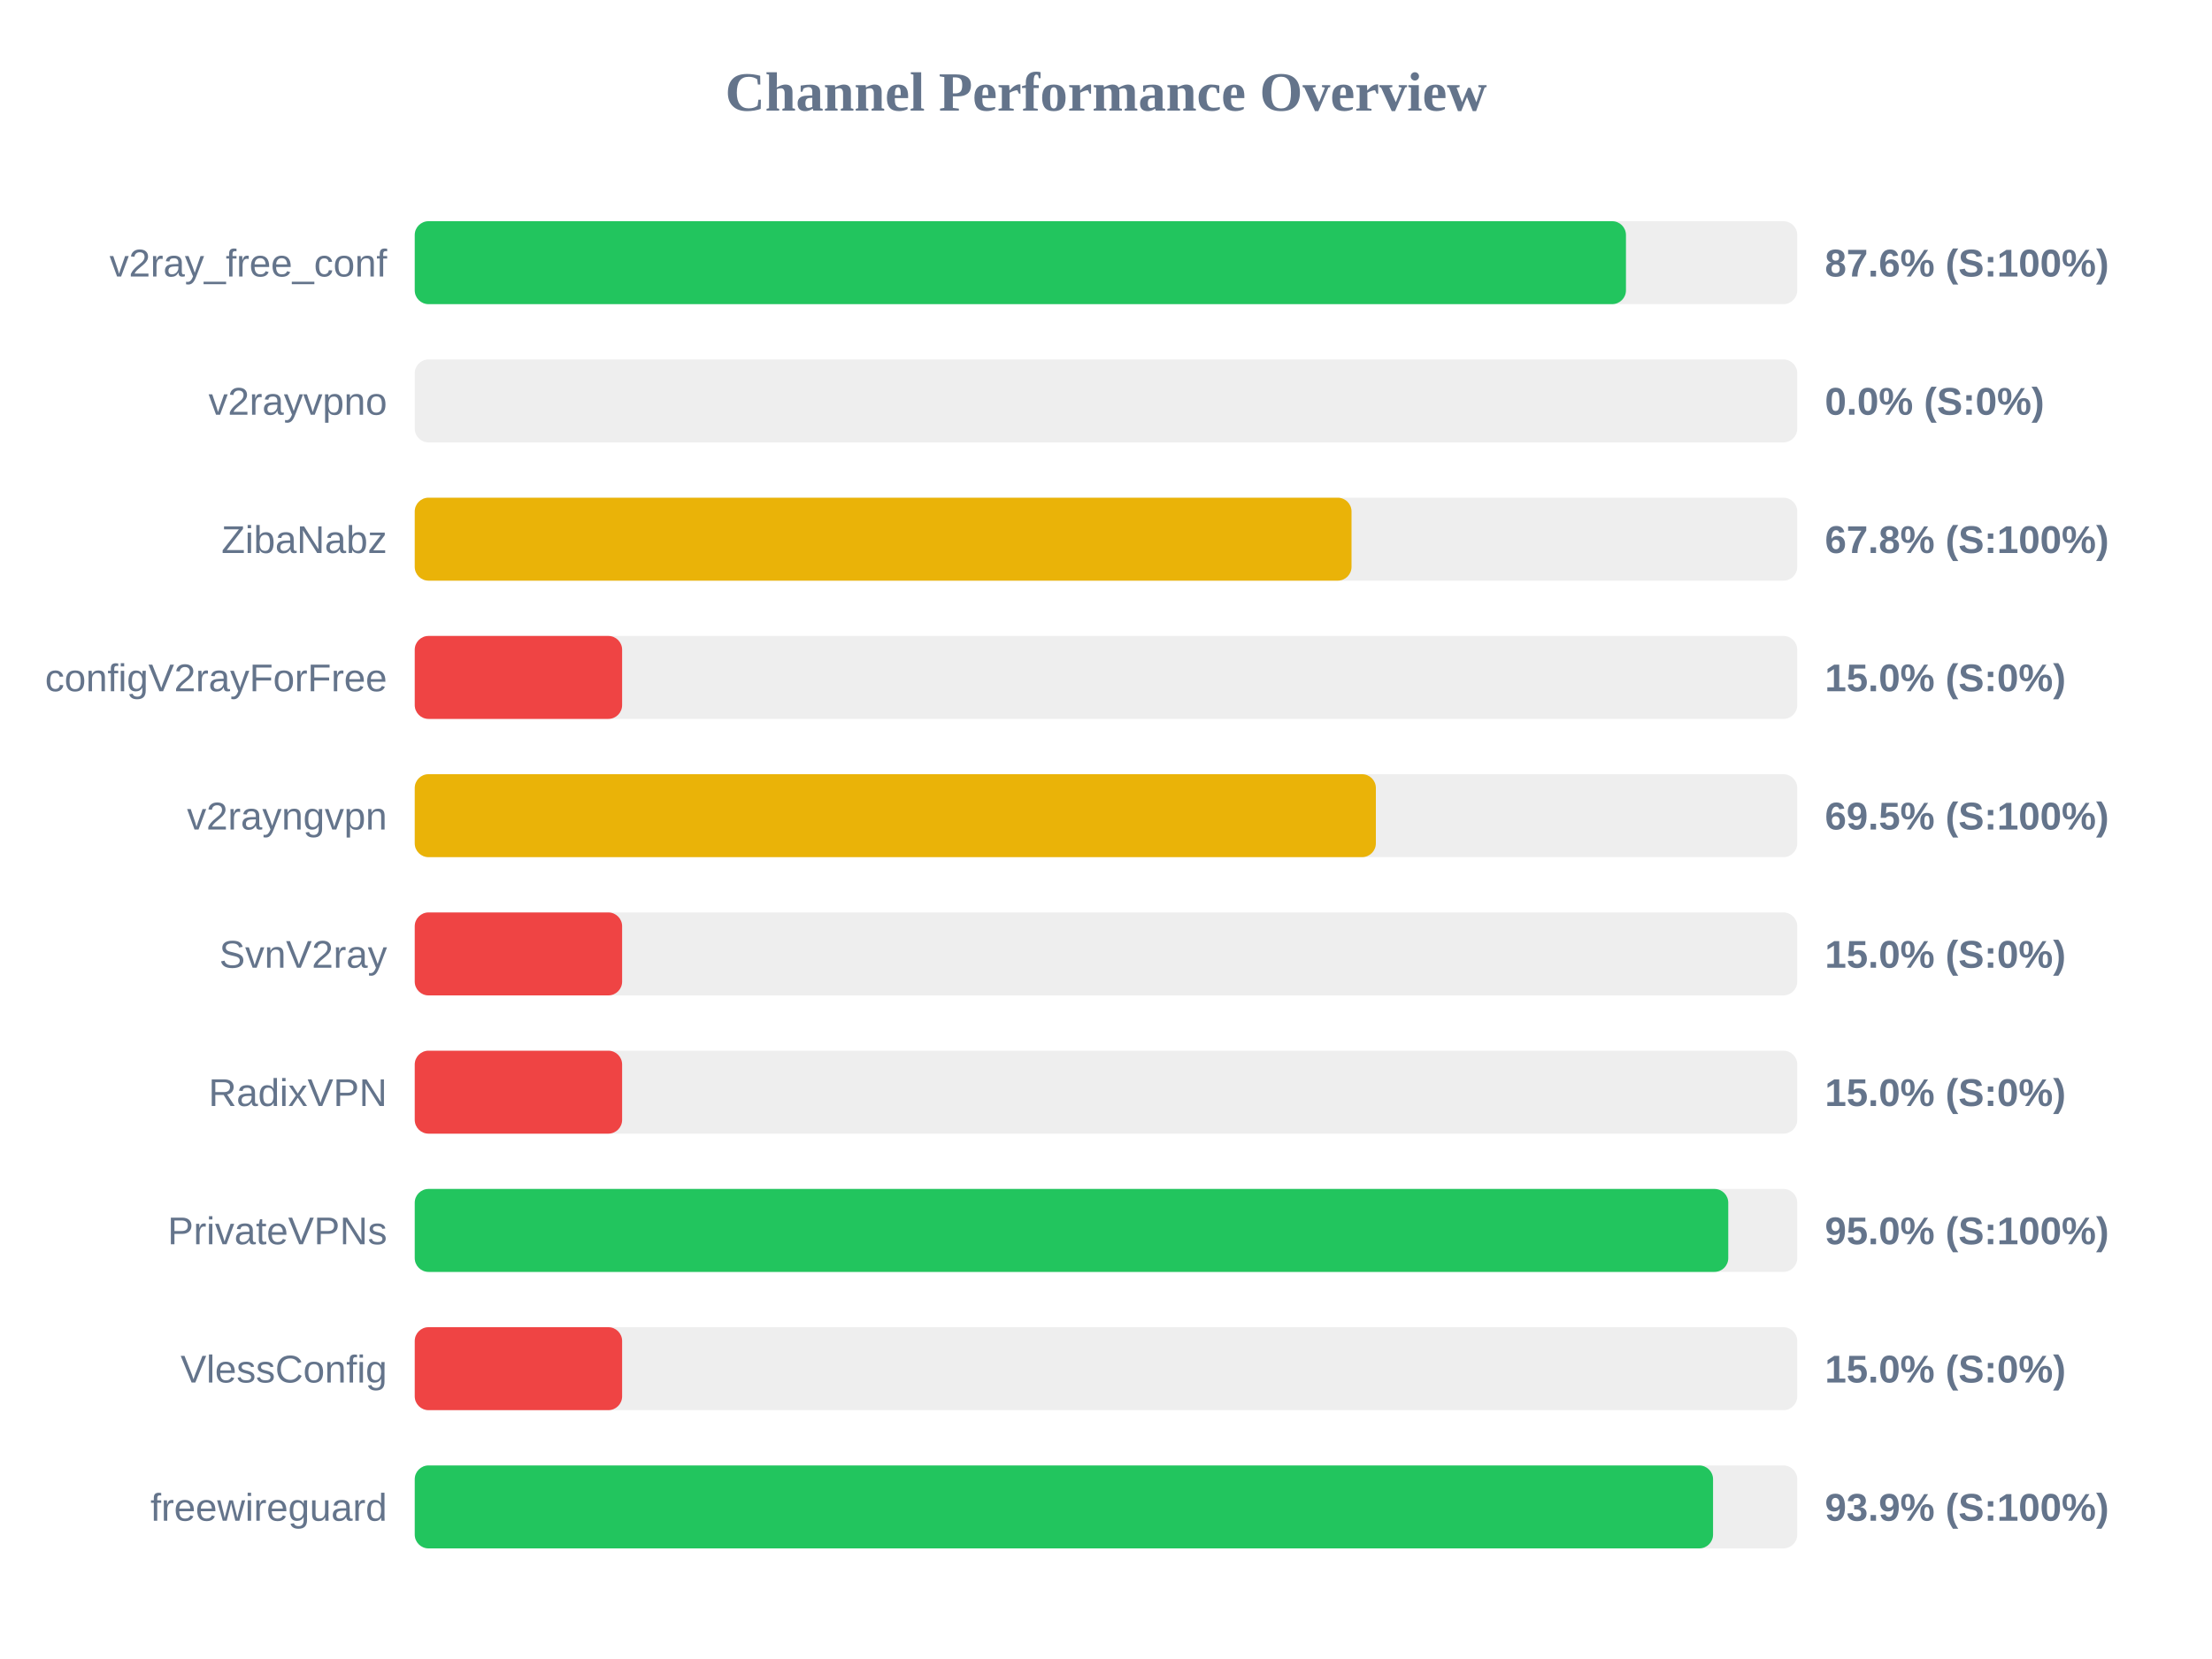
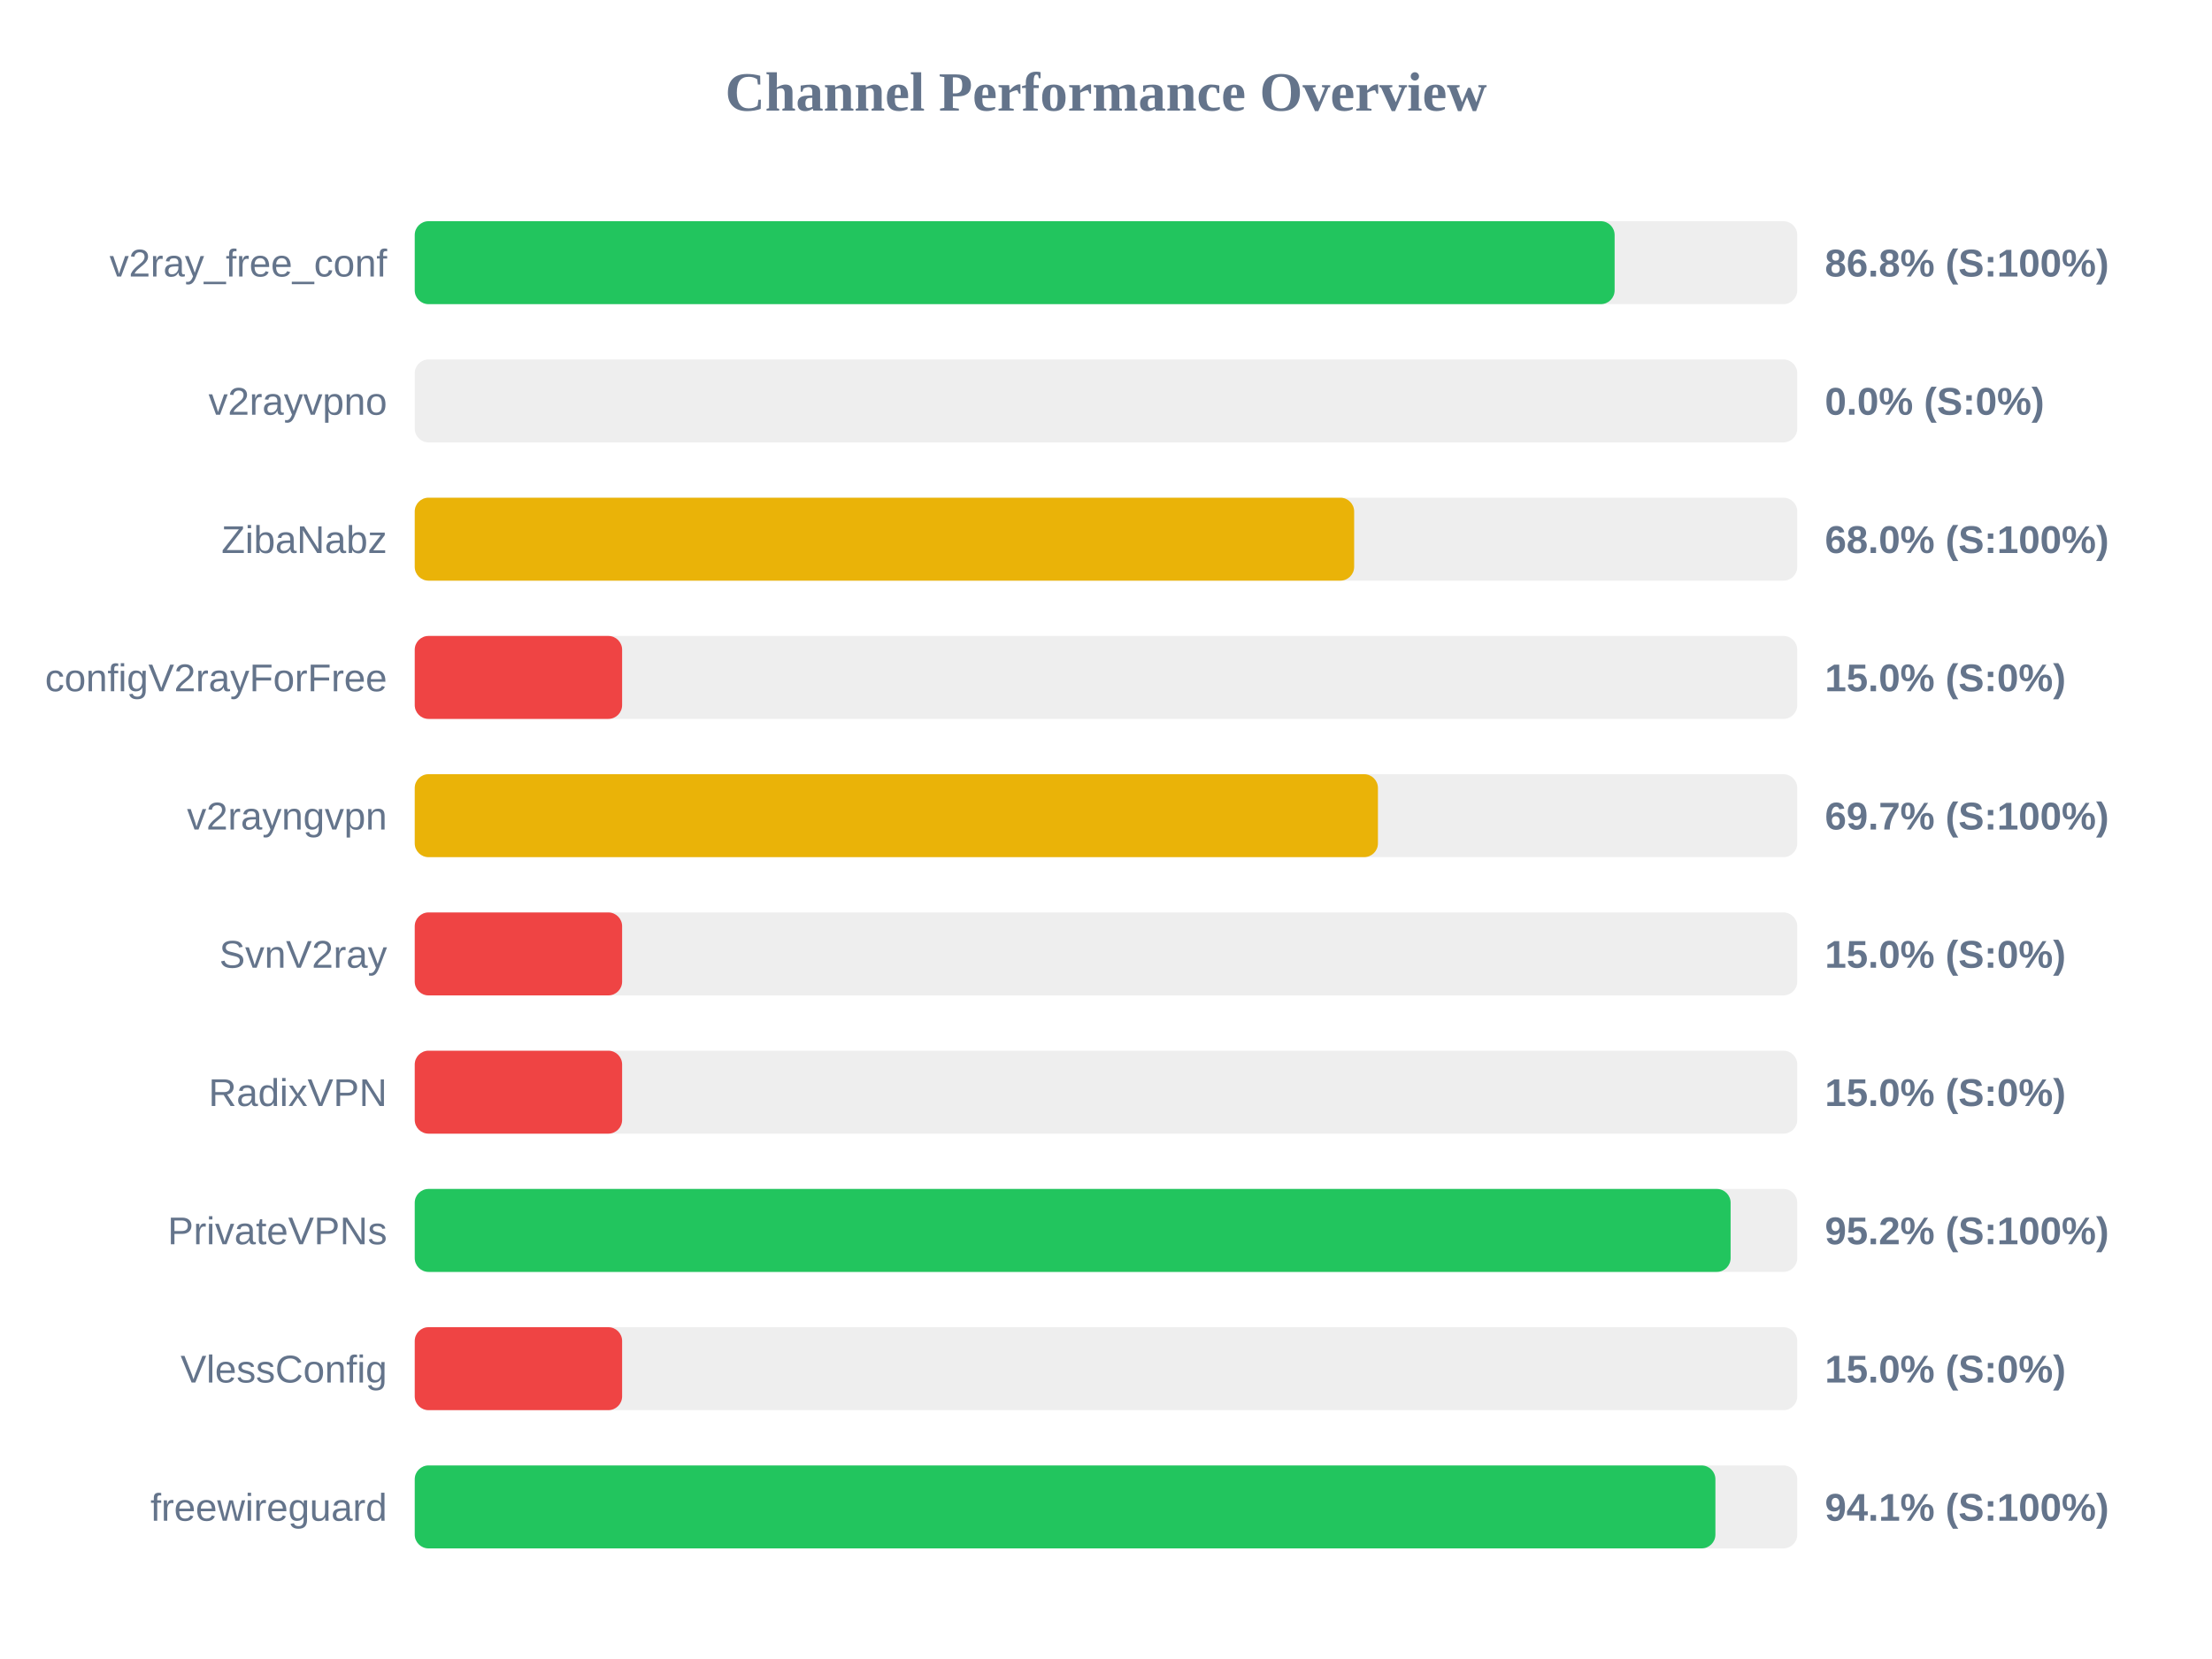
<svg xmlns="http://www.w3.org/2000/svg" width="800" height="600" version="1.1">
  <style>
        .row { font: 14px Arial; fill: #64748b; }
        .score { font: bold 14px Arial; fill: #64748b; }
    </style>
  <text x="400" y="40" text-anchor="middle" font-size="20px" font-weight="bold" fill="#64748b">Channel Performance Overview</text>
  <rect x="150" y="80" width="500" height="30" fill="#eee" rx="5" />
-   <rect x="150" y="80" width="438.05" height="30" fill="#22c55e" rx="5" />
+   <rect x="150" y="80" width="433.95" height="30" fill="#22c55e" rx="5" />
  <text x="140" y="100" text-anchor="end" class="row">v2ray_free_conf</text>
-   <text x="660" y="100" text-anchor="start" class="score">87.6% (S:100%)</text>
+   <text x="660" y="100" text-anchor="start" class="score">86.8% (S:100%)</text>
  <rect x="150" y="130" width="500" height="30" fill="#eee" rx="5" />
  <rect x="150" y="130" width="0.0" height="30" fill="#ef4444" rx="5" />
  <text x="140" y="150" text-anchor="end" class="row">v2rayvpno</text>
  <text x="660" y="150" text-anchor="start" class="score">0.0% (S:0%)</text>
  <rect x="150" y="180" width="500" height="30" fill="#eee" rx="5" />
-   <rect x="150" y="180" width="338.8" height="30" fill="#eab308" rx="5" />
+   <rect x="150" y="180" width="339.75" height="30" fill="#eab308" rx="5" />
  <text x="140" y="200" text-anchor="end" class="row">ZibaNabz</text>
-   <text x="660" y="200" text-anchor="start" class="score">67.8% (S:100%)</text>
+   <text x="660" y="200" text-anchor="start" class="score">68.0% (S:100%)</text>
  <rect x="150" y="230" width="500" height="30" fill="#eee" rx="5" />
  <rect x="150" y="230" width="75.0" height="30" fill="#ef4444" rx="5" />
  <text x="140" y="250" text-anchor="end" class="row">configV2rayForFree</text>
  <text x="660" y="250" text-anchor="start" class="score">15.0% (S:0%)</text>
  <rect x="150" y="280" width="500" height="30" fill="#eee" rx="5" />
-   <rect x="150" y="280" width="347.6" height="30" fill="#eab308" rx="5" />
+   <rect x="150" y="280" width="348.35" height="30" fill="#eab308" rx="5" />
  <text x="140" y="300" text-anchor="end" class="row">v2rayngvpn</text>
-   <text x="660" y="300" text-anchor="start" class="score">69.5% (S:100%)</text>
+   <text x="660" y="300" text-anchor="start" class="score">69.7% (S:100%)</text>
  <rect x="150" y="330" width="500" height="30" fill="#eee" rx="5" />
  <rect x="150" y="330" width="75.0" height="30" fill="#ef4444" rx="5" />
  <text x="140" y="350" text-anchor="end" class="row">SvnV2ray</text>
  <text x="660" y="350" text-anchor="start" class="score">15.0% (S:0%)</text>
  <rect x="150" y="380" width="500" height="30" fill="#eee" rx="5" />
  <rect x="150" y="380" width="75.0" height="30" fill="#ef4444" rx="5" />
  <text x="140" y="400" text-anchor="end" class="row">RadixVPN</text>
  <text x="660" y="400" text-anchor="start" class="score">15.0% (S:0%)</text>
  <rect x="150" y="430" width="500" height="30" fill="#eee" rx="5" />
-   <rect x="150" y="430" width="475.05" height="30" fill="#22c55e" rx="5" />
+   <rect x="150" y="430" width="475.9" height="30" fill="#22c55e" rx="5" />
  <text x="140" y="450" text-anchor="end" class="row">PrivateVPNs</text>
-   <text x="660" y="450" text-anchor="start" class="score">95.0% (S:100%)</text>
+   <text x="660" y="450" text-anchor="start" class="score">95.2% (S:100%)</text>
  <rect x="150" y="480" width="500" height="30" fill="#eee" rx="5" />
  <rect x="150" y="480" width="75.0" height="30" fill="#ef4444" rx="5" />
  <text x="140" y="500" text-anchor="end" class="row">VlessConfig</text>
  <text x="660" y="500" text-anchor="start" class="score">15.0% (S:0%)</text>
  <rect x="150" y="530" width="500" height="30" fill="#eee" rx="5" />
-   <rect x="150" y="530" width="469.55" height="30" fill="#22c55e" rx="5" />
+   <rect x="150" y="530" width="470.4" height="30" fill="#22c55e" rx="5" />
  <text x="140" y="550" text-anchor="end" class="row">freewireguard</text>
-   <text x="660" y="550" text-anchor="start" class="score">93.9% (S:100%)</text>
+   <text x="660" y="550" text-anchor="start" class="score">94.1% (S:100%)</text>
</svg>
